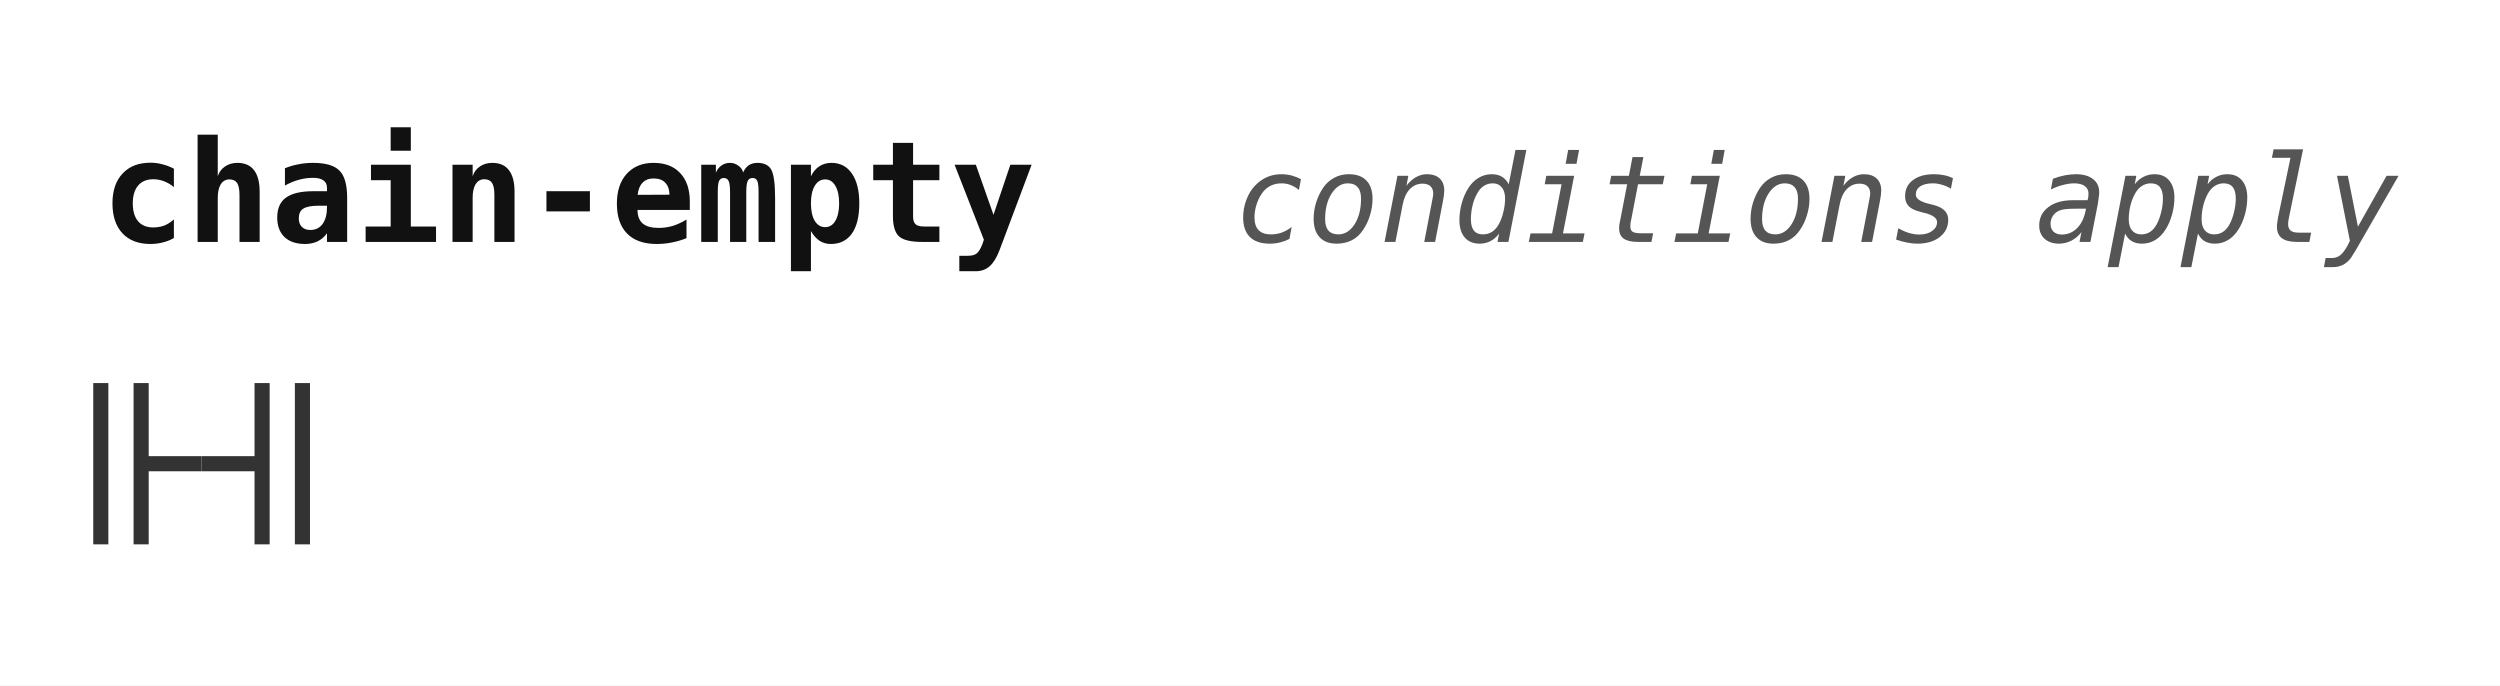
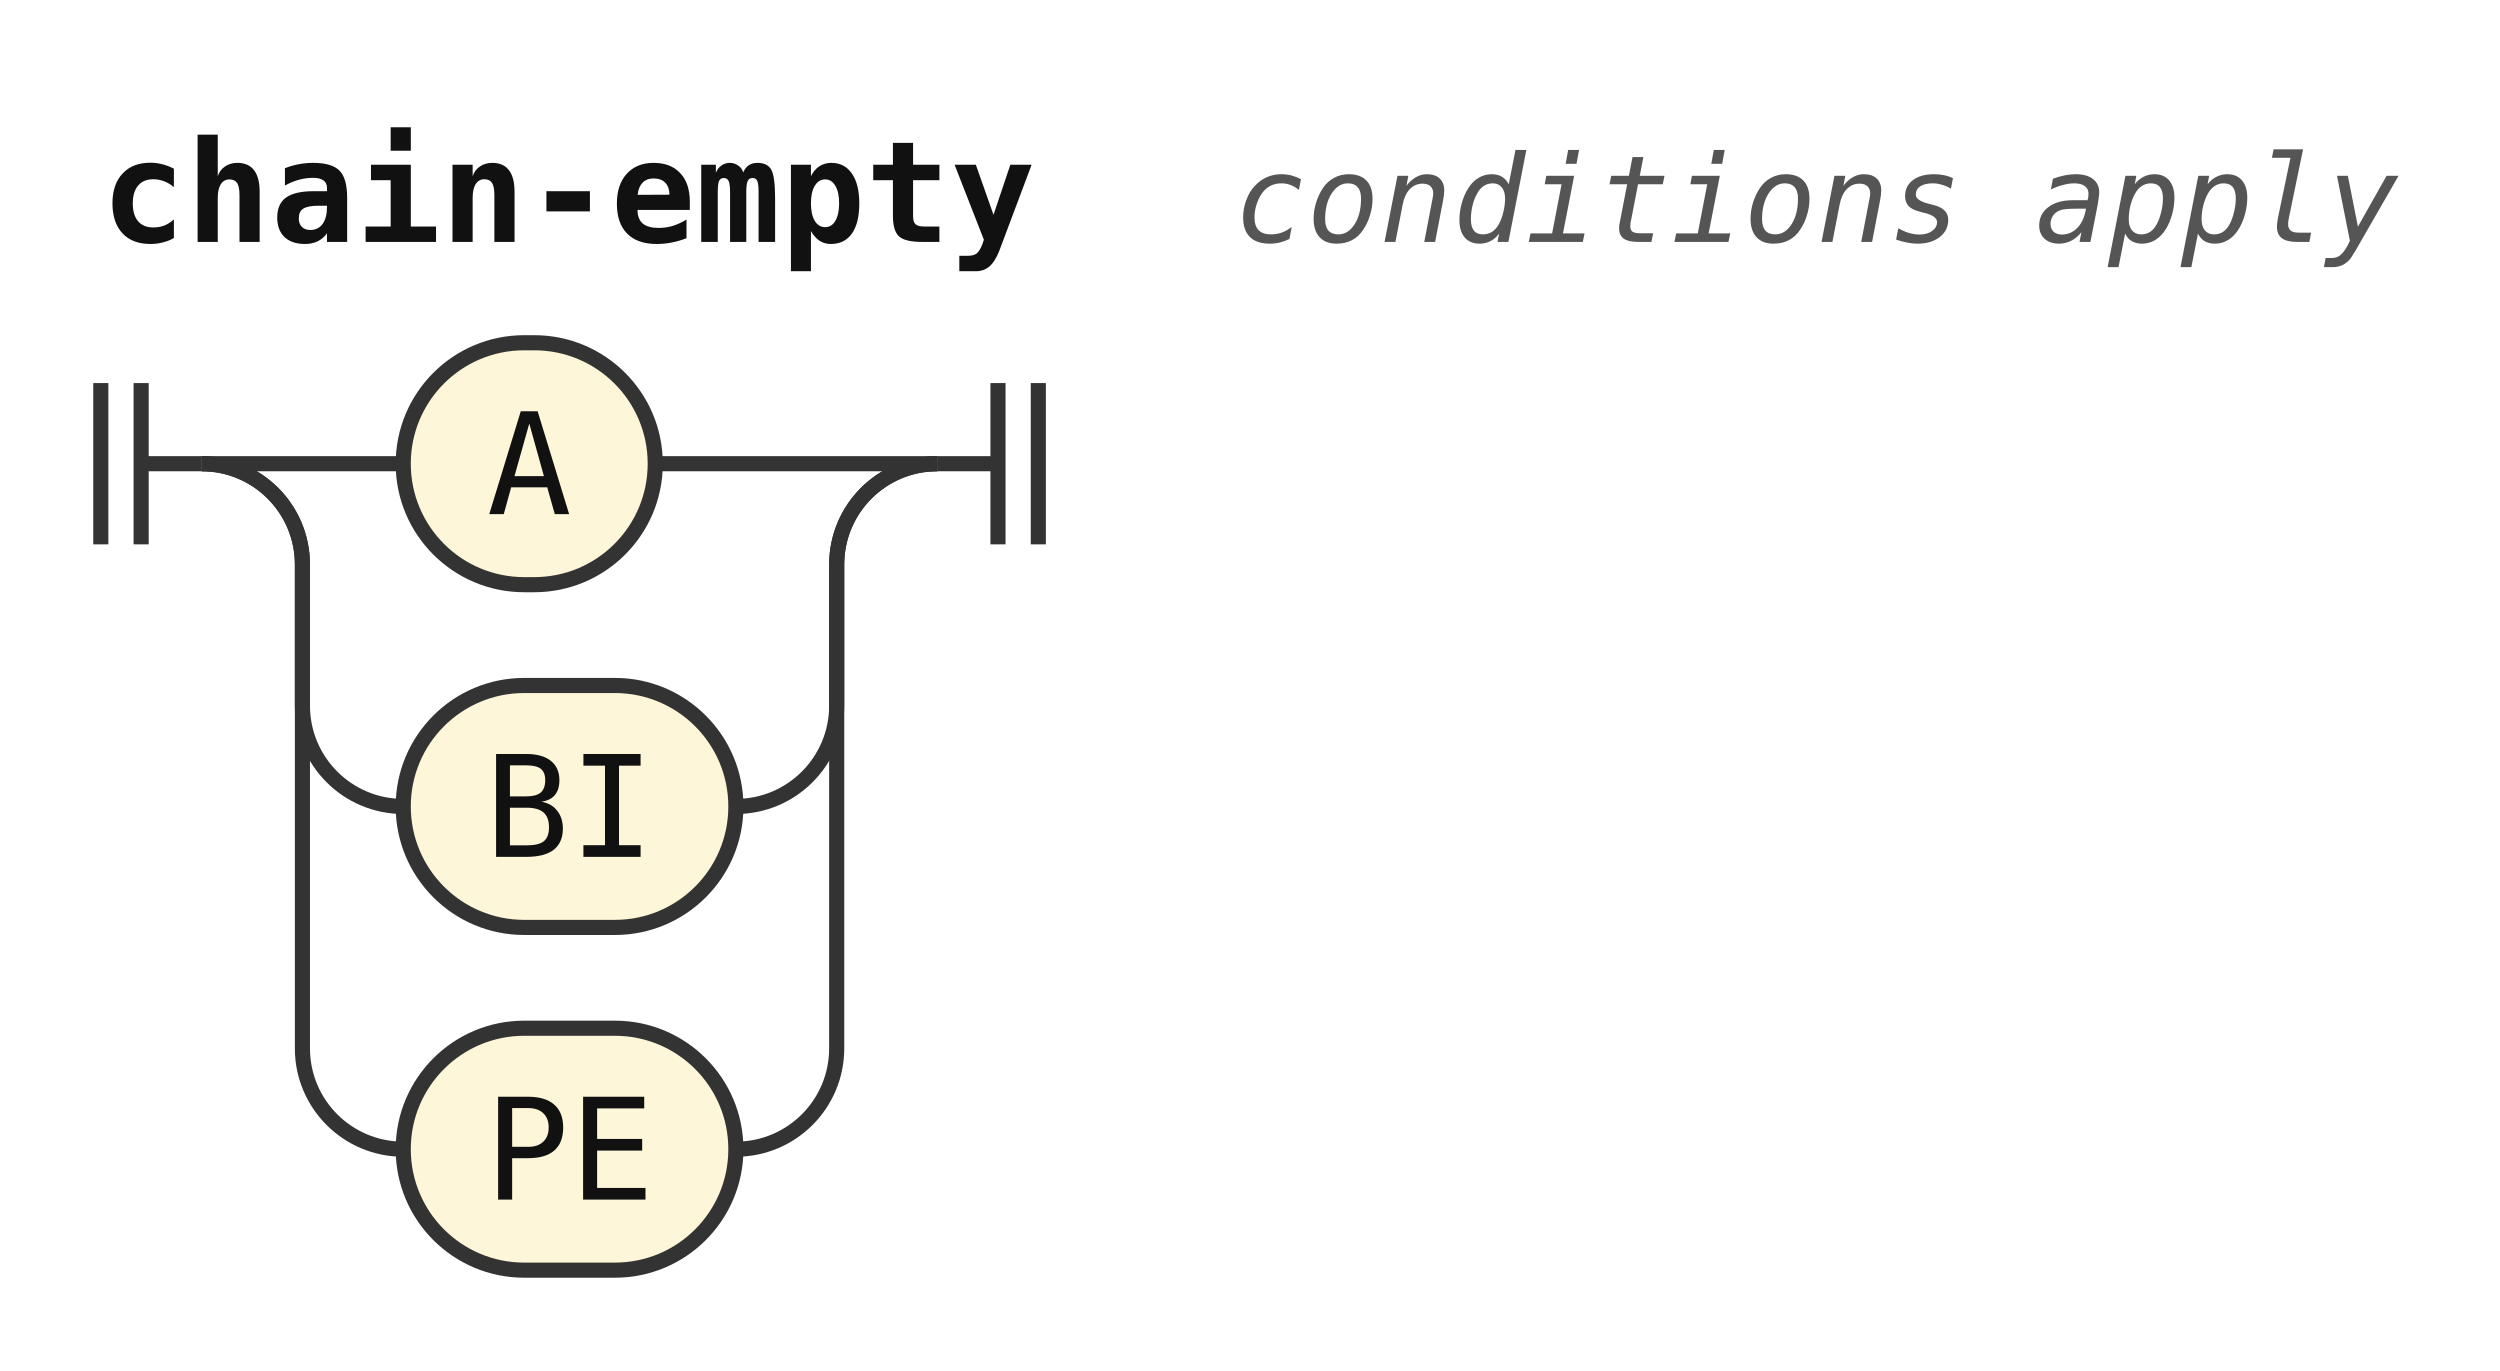
- <svg xmlns="http://www.w3.org/2000/svg" width="248" height="68" viewBox="0 0 248 68" role="img" aria-label="Railroad diagram of the rule chain-empty">
+ <svg xmlns="http://www.w3.org/2000/svg" width="248" height="136" viewBox="0 0 248 136" role="img" aria-label="Railroad diagram of the rule chain-empty">
  <style>path{fill:none;stroke:#333;stroke-width:1.5}.rule rect{fill:#e8eefc;stroke:#333;stroke-width:1.5}.terminal rect{fill:#fdf6d8;stroke:#333;stroke-width:1.5}text{font-family:ui-monospace,SFMono-Regular,Menlo,Consolas,"DejaVu Sans Mono","Liberation Mono",monospace;font-size:14px;fill:#111;text-anchor:middle}text.label{font-size:12px;font-style:italic;fill:#555;text-anchor:start}text.title{font-weight:bold;text-anchor:start}</style>
  <rect width="100%" height="100%" fill="#fff" />
  <text class="title" x="10" y="24" textLength="92.4" lengthAdjust="spacingAndGlyphs">chain-empty</text>
  <text class="label" x="122.4" y="24" textLength="115.2" lengthAdjust="spacingAndGlyphs">conditions apply</text>
  <path d="M10 38v16m4 -16v16M14 46h6" />
-   <path d="M20 46h6m0 -8v16m4 -16v16" />
+   <path d="M20 46h20" />
+   <g class="terminal">
+     <rect x="40" y="34" width="25" height="24" rx="12" />
+     <text x="52.5" y="51" textLength="8.4" lengthAdjust="spacingAndGlyphs">A</text>
+   </g>
+   <path d="M65 46H93" />
+   <path d="M20 46a10 10 0 0 1 10 10V70a10 10 0 0 0 10 10" />
+   <g class="terminal">
+     <rect x="40" y="68" width="33" height="24" rx="12" />
+     <text x="56.5" y="85" textLength="16.8" lengthAdjust="spacingAndGlyphs">BI</text>
+   </g>
+   <path d="M73 80H73a10 10 0 0 0 10 -10V56a10 10 0 0 1 10 -10" />
+   <path d="M20 46a10 10 0 0 1 10 10V104a10 10 0 0 0 10 10" />
+   <g class="terminal">
+     <rect x="40" y="102" width="33" height="24" rx="12" />
+     <text x="56.5" y="119" textLength="16.8" lengthAdjust="spacingAndGlyphs">PE</text>
+   </g>
+   <path d="M73 114H73a10 10 0 0 0 10 -10V56a10 10 0 0 1 10 -10" />
+   <path d="M93 46h6m0 -8v16m4 -16v16" />
</svg>
